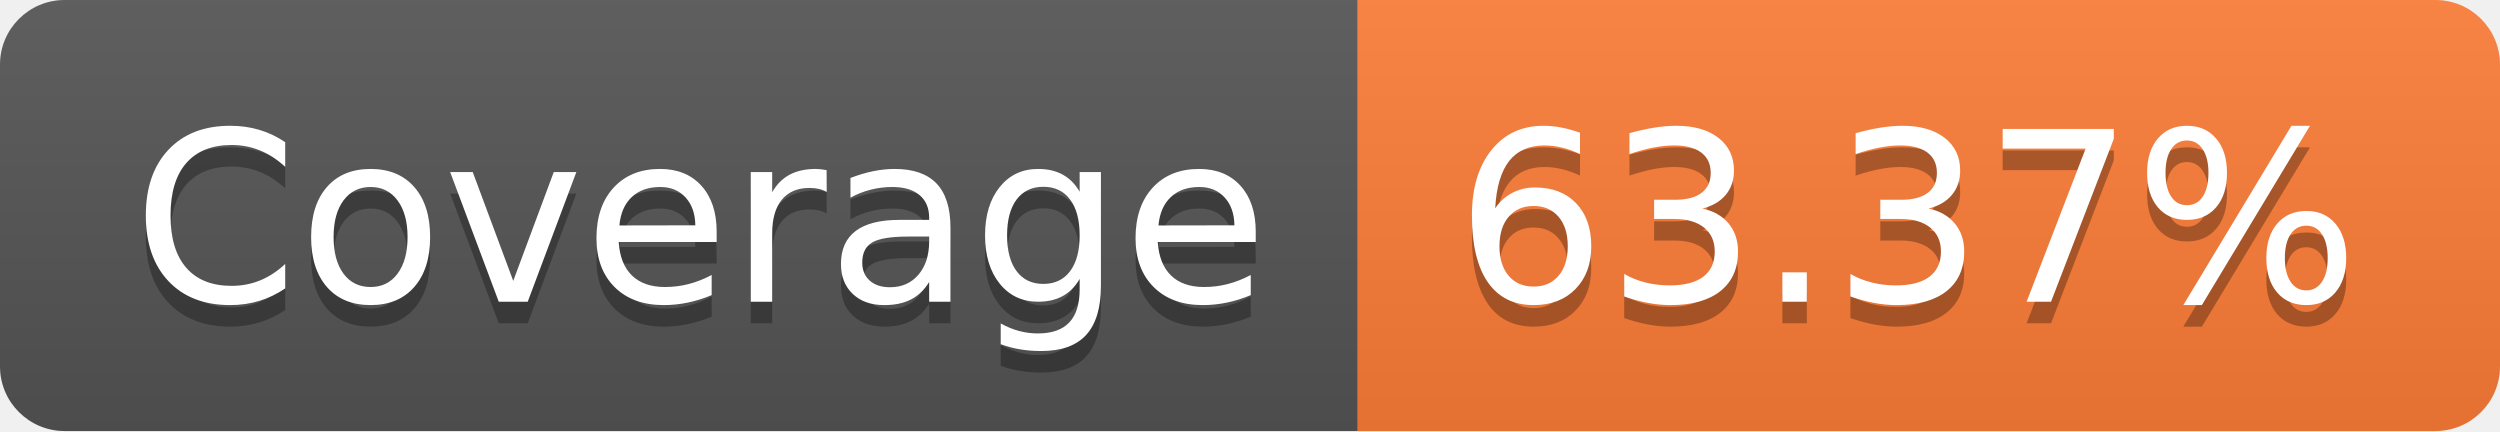
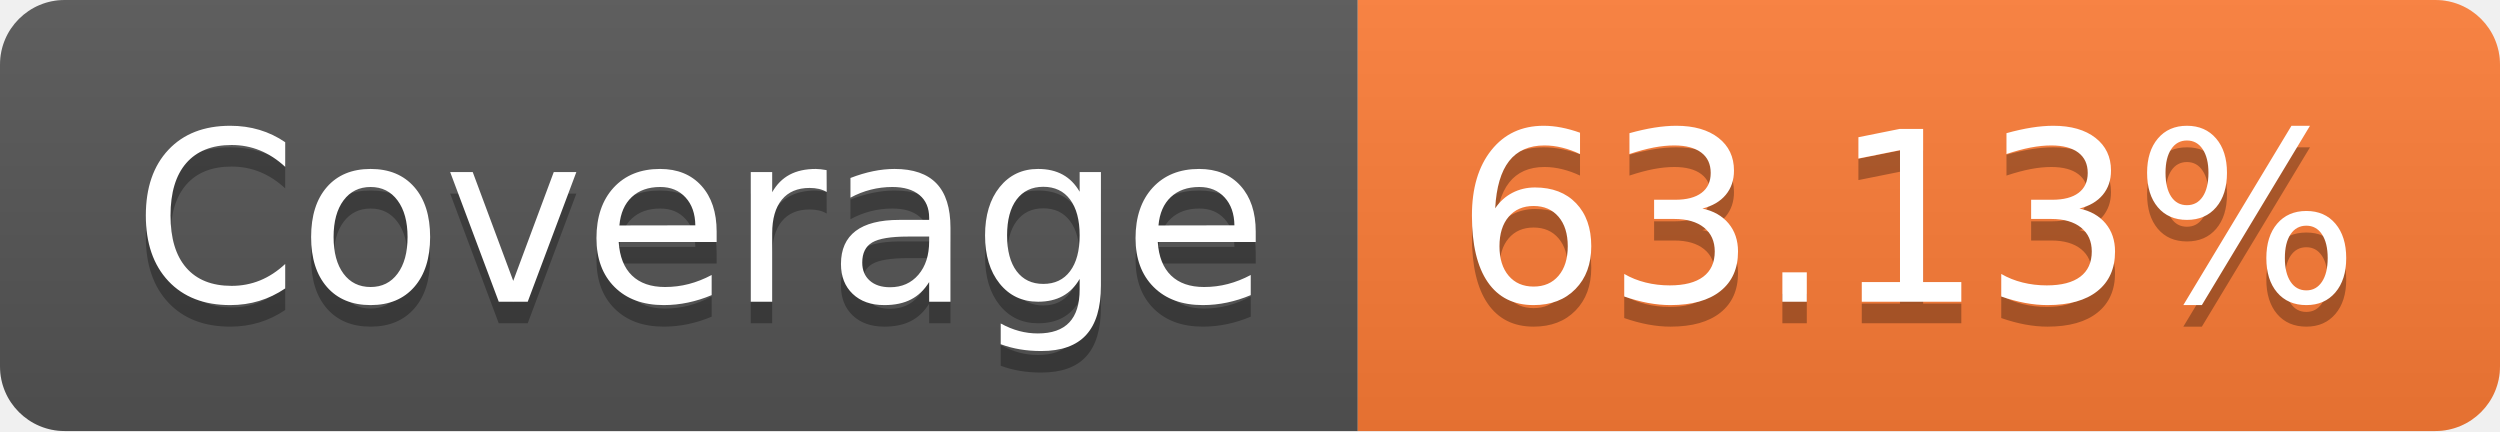
- <svg xmlns="http://www.w3.org/2000/svg" width="116" height="20" role="img" aria-label="Coverage: 63.37%">
+ <svg xmlns="http://www.w3.org/2000/svg" width="116" height="20" role="img" aria-label="Coverage: 63.13%">
  <linearGradient id="s" x2="0" y2="100%">
    <stop offset="0" stop-color="#bbb" stop-opacity=".1" />
    <stop offset="1" stop-opacity=".1" />
  </linearGradient>
  <clipPath id="r">
    <rect width="116" height="20" rx="3" fill="#fff" />
  </clipPath>
  <g clip-path="url(#r)">
    <rect width="63" height="20" fill="#555" />
    <rect x="63" width="53" height="20" fill="#fe7d37" />
    <rect width="116" height="20" fill="url(#s)" />
  </g>
  <g fill="#fff" text-anchor="middle" font-family="Verdana,Geneva,DejaVu Sans,sans-serif" text-rendering="geometricPrecision" font-size="110">
    <text aria-hidden="true" x="325" y="150" fill="#010101" fill-opacity=".3" transform="scale(.1)" textLength="530">Coverage</text>
    <text x="325" y="140" transform="scale(.1)" fill="#fff" textLength="530">Coverage</text>
-     <text aria-hidden="true" x="885" y="150" fill="#010101" fill-opacity=".3" transform="scale(.1)" textLength="430">63.37%</text>
-     <text x="885" y="140" transform="scale(.1)" fill="#fff" textLength="430">63.37%</text>
+     <text aria-hidden="true" x="885" y="150" fill="#010101" fill-opacity=".3" transform="scale(.1)" textLength="430">63.13%</text>
+     <text x="885" y="140" transform="scale(.1)" fill="#fff" textLength="430">63.13%</text>
  </g>
</svg>
